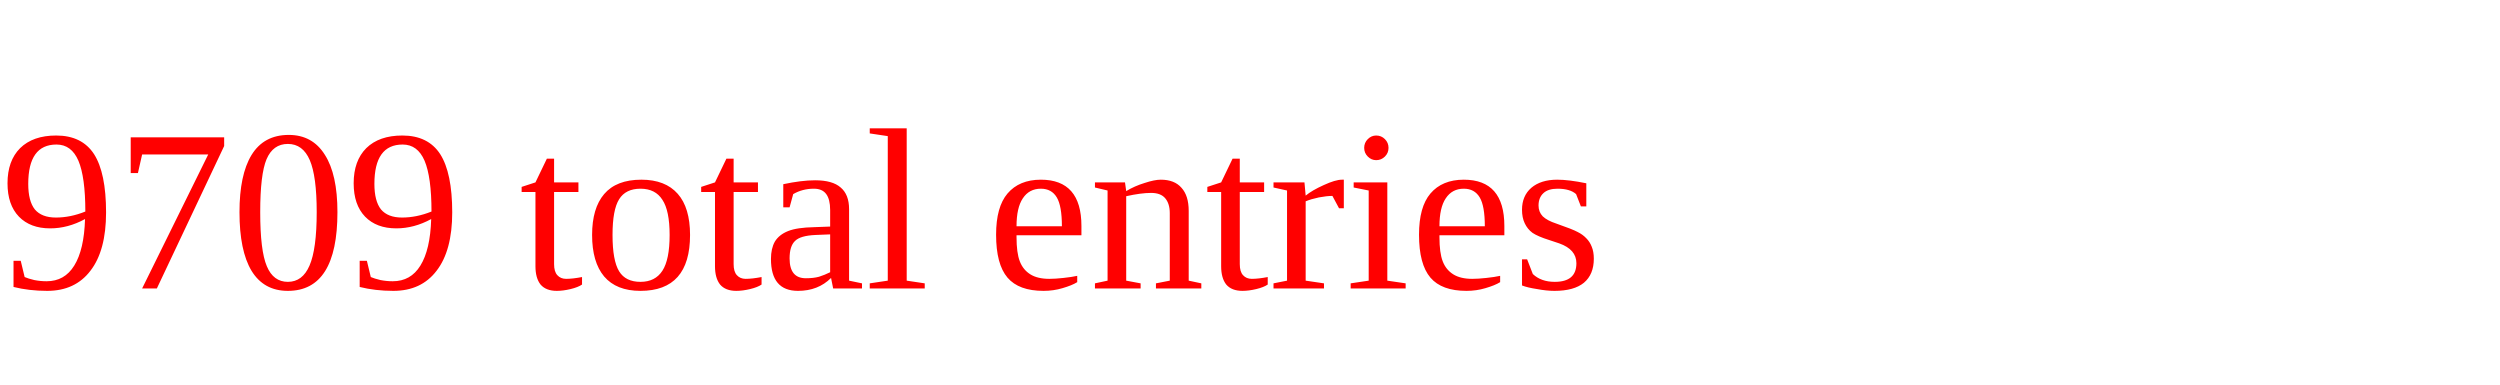
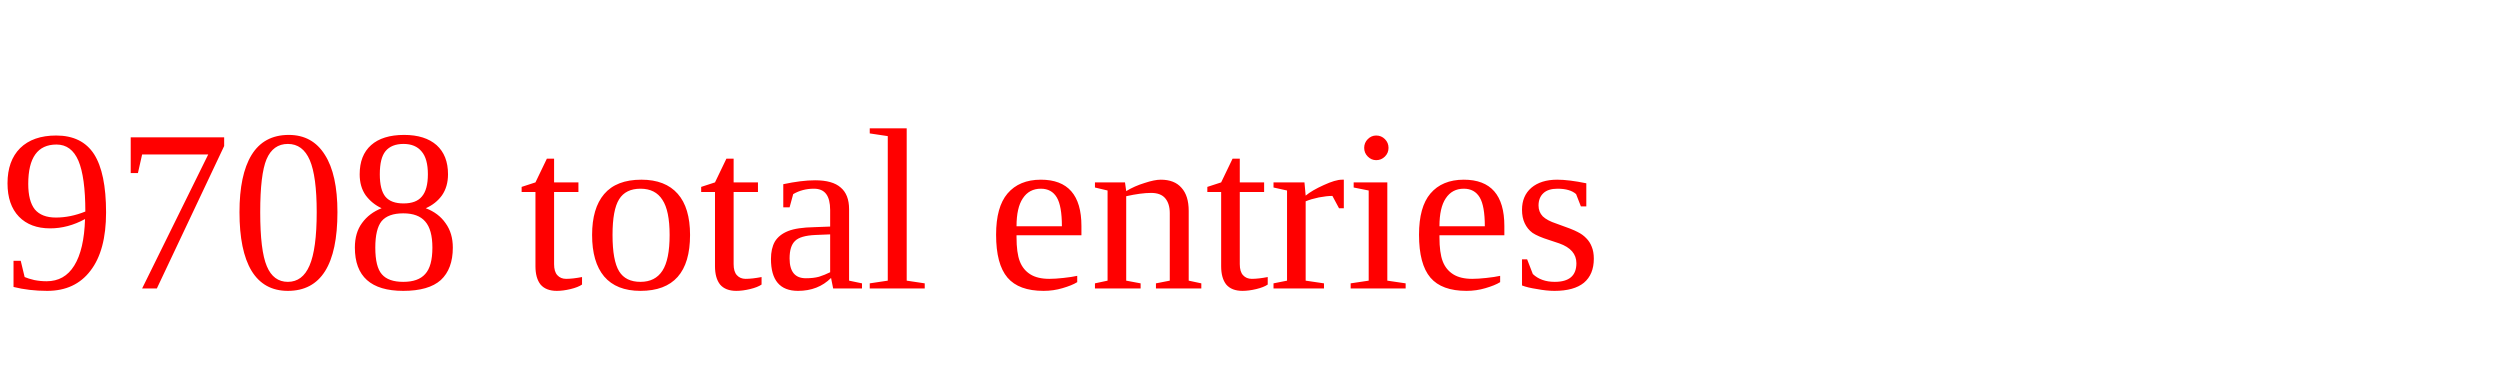
<svg xmlns="http://www.w3.org/2000/svg" height="20" width="130" version="1.1">
-   <text x="0" y="15" fill="red">9709 total entries</text>
+   <text x="0" y="15" fill="red">9708 total entries</text>
</svg>
